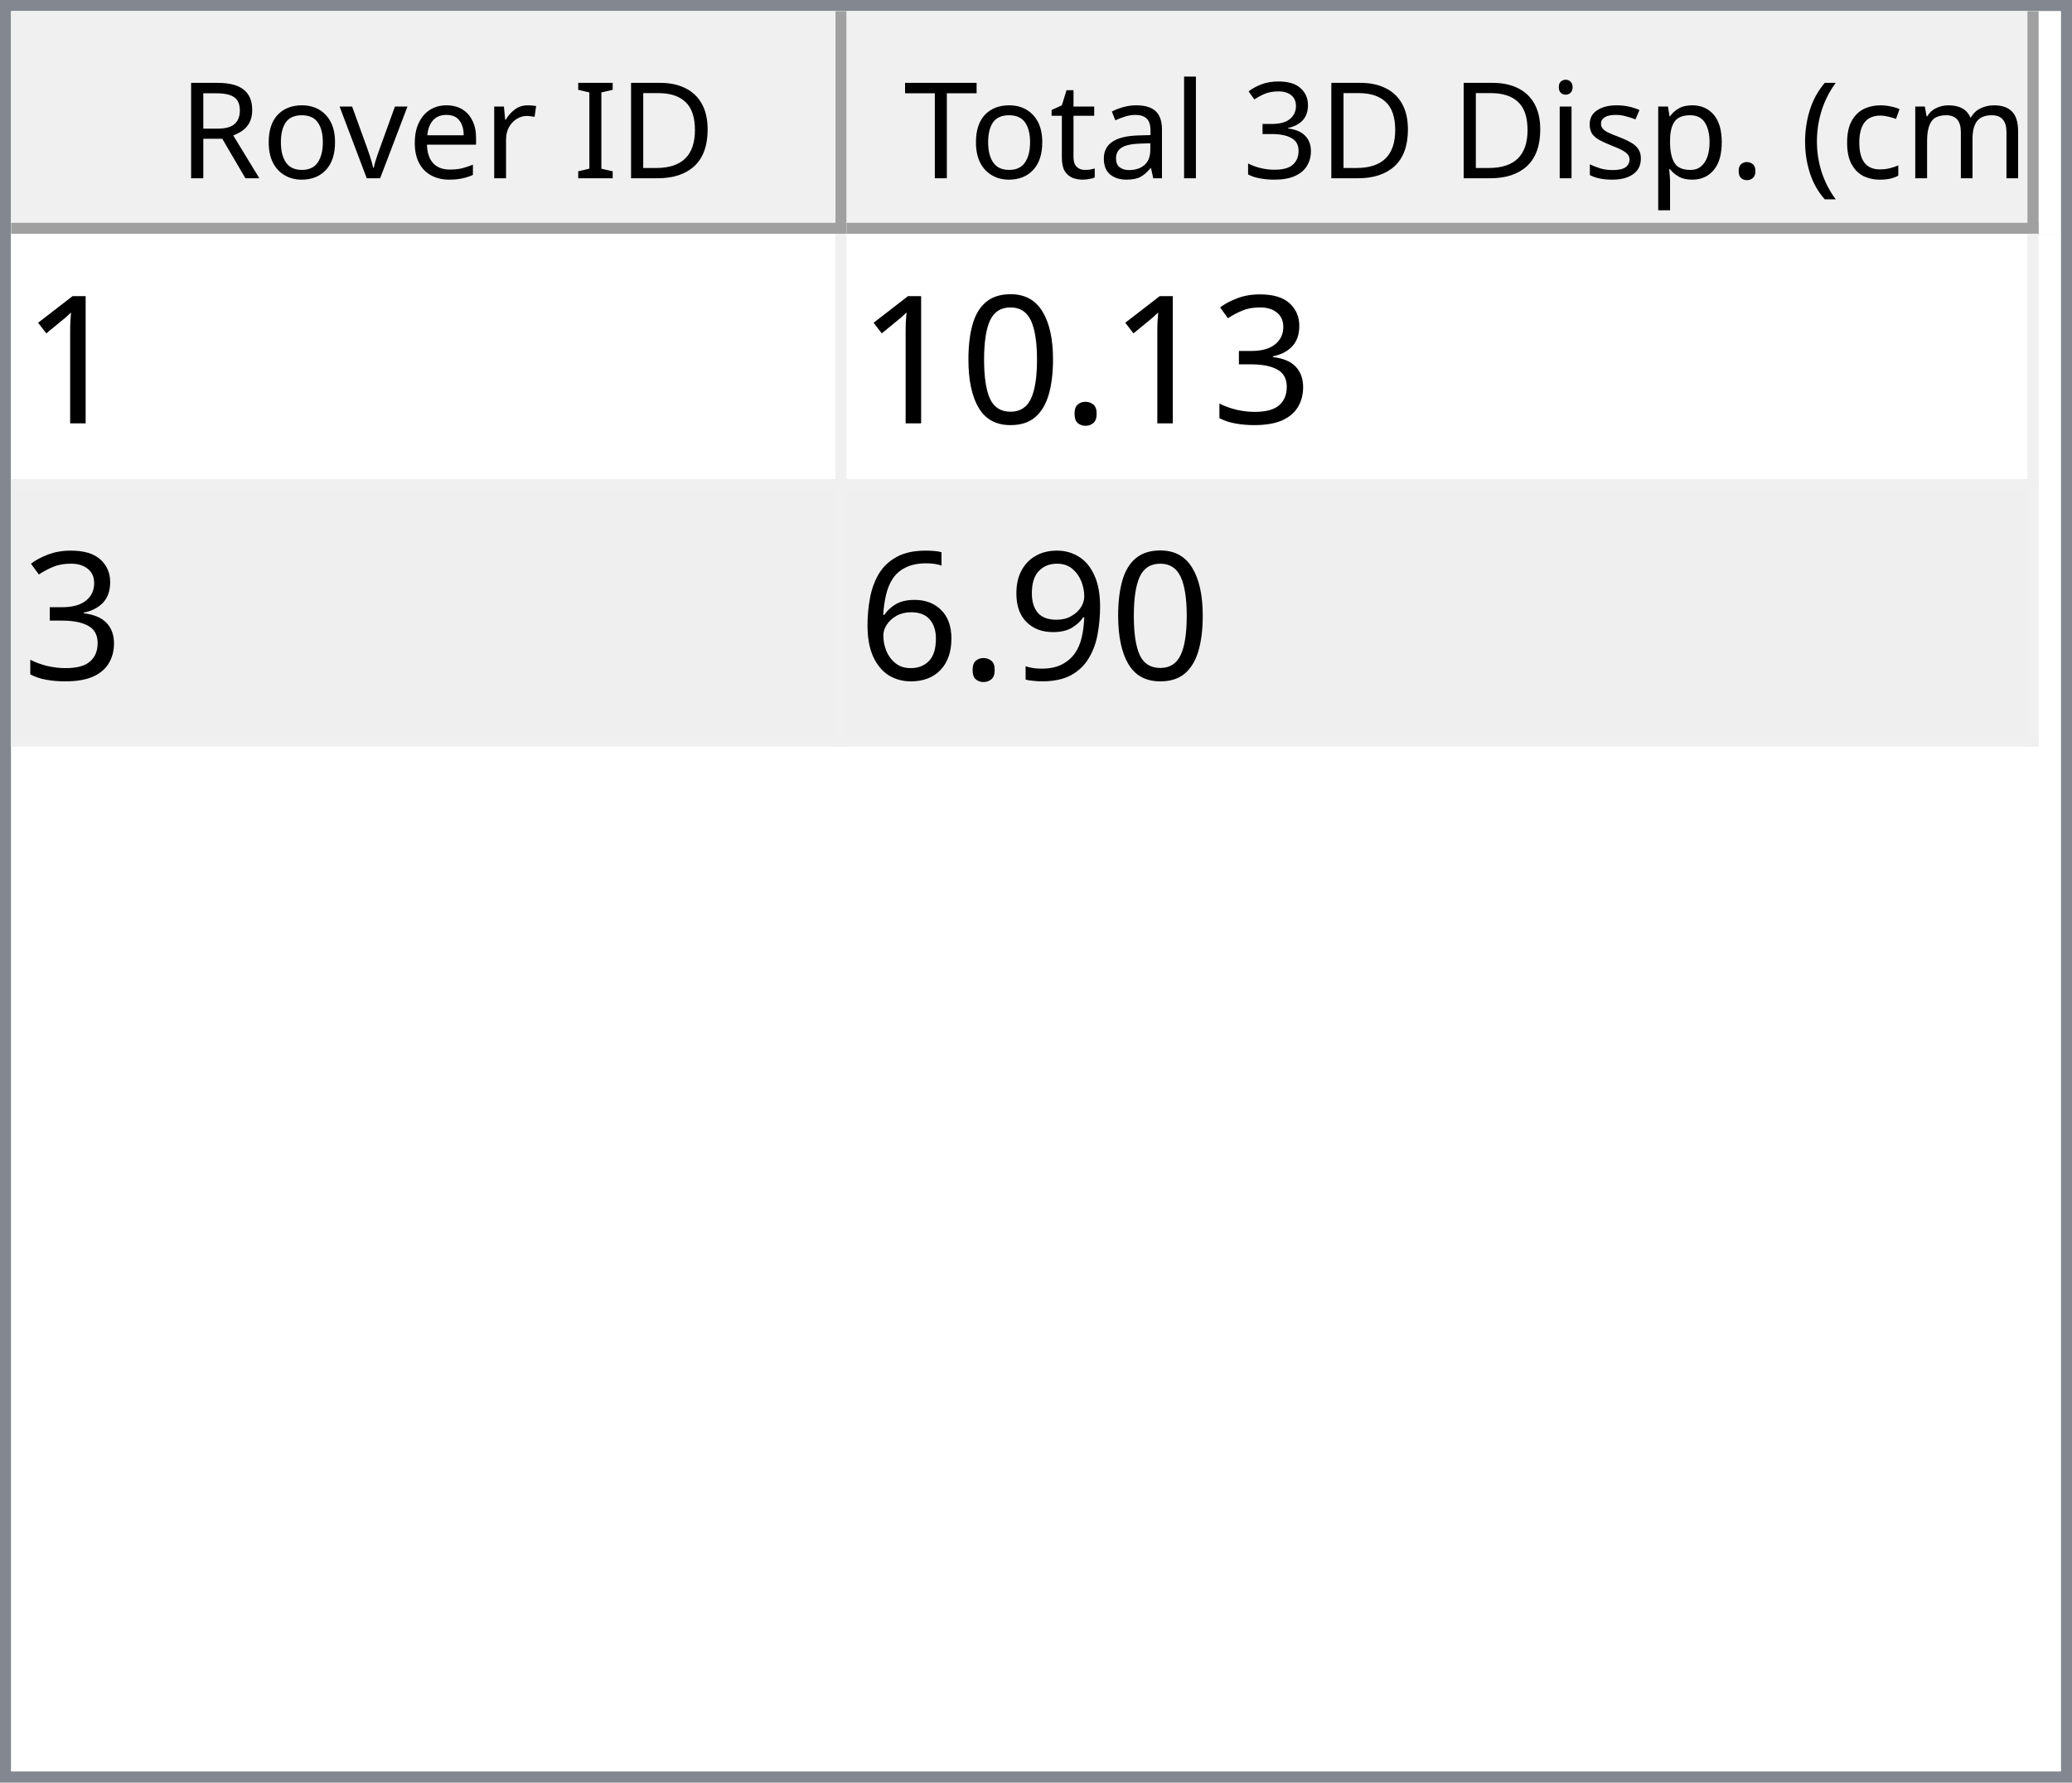
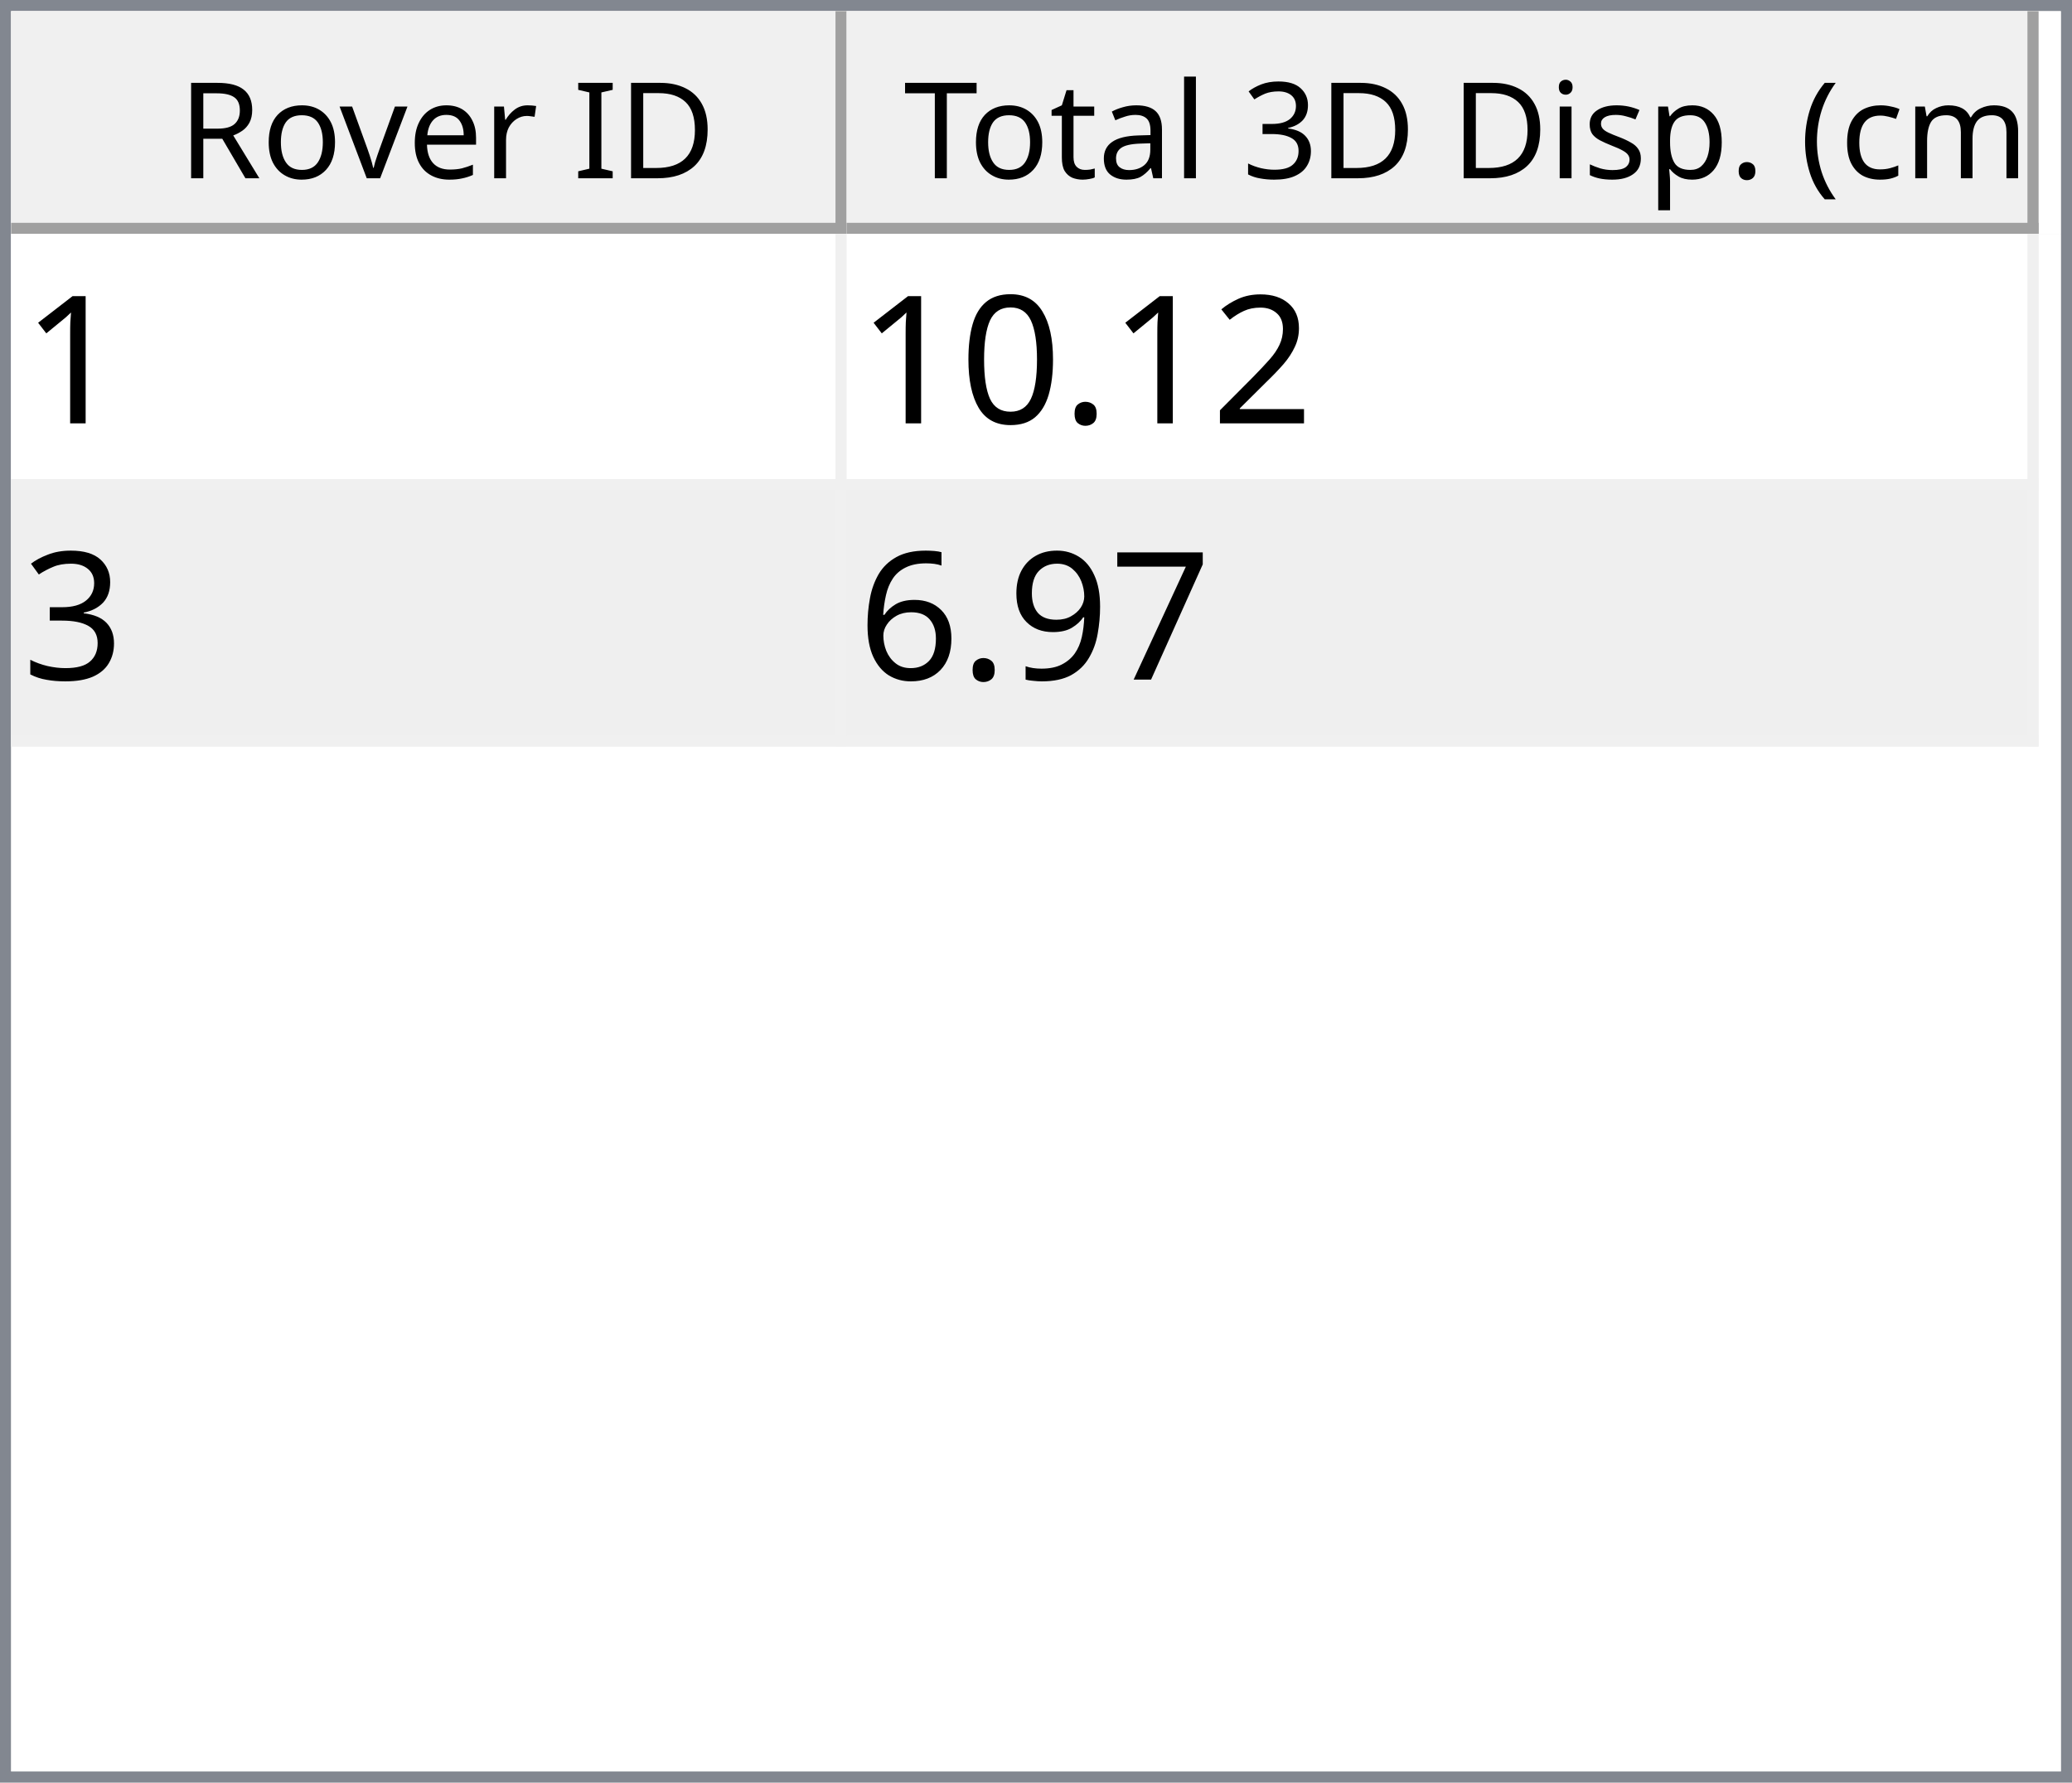
<svg xmlns="http://www.w3.org/2000/svg" style="fill-opacity:1; color-rendering:auto; color-interpolation:auto; text-rendering:auto; stroke:black; stroke-linecap:square; stroke-miterlimit:10; shape-rendering:auto; stroke-opacity:1; fill:black; stroke-dasharray:none; font-weight:normal; stroke-width:1; font-family:'Dialog'; font-style:normal; stroke-linejoin:miter; font-size:12px; stroke-dashoffset:0; image-rendering:auto;" width="186" height="160">
  <defs id="genericDefs" />
  <g>
    <defs id="defs1">
      <clipPath clipPathUnits="userSpaceOnUse" id="clipPath1">
        <path d="M0 0 L186 0 L186 160 L0 160 L0 0 Z" />
      </clipPath>
      <clipPath clipPathUnits="userSpaceOnUse" id="clipPath2">
        <path d="M0 0 L0 160 L186 160 L186 0 Z" />
      </clipPath>
      <clipPath clipPathUnits="userSpaceOnUse" id="clipPath3">
        <path d="M0 0 L0 20 L184 20 L184 0 Z" />
      </clipPath>
      <clipPath clipPathUnits="userSpaceOnUse" id="clipPath4">
        <path d="M0 0 L0 20 L75 20 L75 0 Z" />
      </clipPath>
      <clipPath clipPathUnits="userSpaceOnUse" id="clipPath5">
        <path d="M1 1 L1 19 L74 19 L74 1 Z" />
      </clipPath>
      <clipPath clipPathUnits="userSpaceOnUse" id="clipPath6">
        <path d="M0 0 L0 18 L73 18 L73 0 Z" />
      </clipPath>
      <clipPath clipPathUnits="userSpaceOnUse" id="clipPath7">
        <path d="M-0.5 -0.5 L-0.5 19.5 L74.5 19.5 L74.5 -0.5 Z" />
      </clipPath>
      <clipPath clipPathUnits="userSpaceOnUse" id="clipPath8">
        <path d="M0 0 L0 20 L107 20 L107 0 Z" />
      </clipPath>
      <clipPath clipPathUnits="userSpaceOnUse" id="clipPath9">
        <path d="M1 1 L1 19 L106 19 L106 1 Z" />
      </clipPath>
      <clipPath clipPathUnits="userSpaceOnUse" id="clipPath10">
        <path d="M0 0 L0 18 L105 18 L105 0 Z" />
      </clipPath>
      <clipPath clipPathUnits="userSpaceOnUse" id="clipPath11">
        <path d="M-0.5 -0.5 L-0.5 19.5 L106.5 19.5 L106.5 -0.5 Z" />
      </clipPath>
      <clipPath clipPathUnits="userSpaceOnUse" id="clipPath12">
        <path d="M0 0 L0 138 L184 138 L184 0 Z" />
      </clipPath>
      <clipPath clipPathUnits="userSpaceOnUse" id="clipPath13">
        <path d="M0 0 L0 46 L182 46 L182 0 Z" />
      </clipPath>
      <clipPath clipPathUnits="userSpaceOnUse" id="clipPath14">
        <path d="M-0.5 -0.5 L-0.5 45.5 L181.5 45.5 L181.5 -0.5 Z" />
      </clipPath>
      <clipPath clipPathUnits="userSpaceOnUse" id="clipPath15">
        <path d="M0 0 L0 22 L74 22 L74 0 Z" />
      </clipPath>
      <clipPath clipPathUnits="userSpaceOnUse" id="clipPath16">
        <path d="M0 0 L0 22 L106 22 L106 0 Z" />
      </clipPath>
      <font horiz-adv-x="64.551" id="font1">
        <font-face ascent="107.91" descent="25.098" units-per-em="100" style="font-style:normal; font-family:Segoe UI; font-weight:normal;" />
        <missing-glyph horiz-adv-x="64.551" d="M8.109 0 L8.109 68.266 L56.453 68.266 L56.453 0 L8.109 0 ZM15.328 7.234 L49.219 7.234 L49.219 61.031 L15.328 61.031 L15.328 7.234 Z" />
        <glyph unicode="D" horiz-adv-x="70.117" d="M9.188 0 L9.188 70.016 L28.516 70.016 Q65.531 70.016 65.531 35.891 Q65.531 19.672 55.25 9.836 Q44.969 0 27.734 0 L9.188 0 ZM17.391 62.594 L17.391 7.422 L27.828 7.422 Q41.609 7.422 49.273 14.797 Q56.938 22.172 56.938 35.688 Q56.938 62.594 28.328 62.594 L17.391 62.594 Z" />
        <glyph unicode="I" horiz-adv-x="26.611" d="M17.391 0 L9.188 0 L9.188 70.016 L17.391 70.016 L17.391 0 Z" />
        <glyph unicode=" " horiz-adv-x="27.393" d="" />
        <glyph unicode="r" horiz-adv-x="34.766" d="M34.188 41.891 Q32.078 43.5 28.125 43.5 Q23 43.5 19.555 38.672 Q16.109 33.844 16.109 25.484 L16.109 0 L8.109 0 L8.109 50 L16.109 50 L16.109 39.703 L16.312 39.703 Q18.016 44.969 21.531 47.922 Q25.047 50.875 29.391 50.875 Q32.516 50.875 34.188 50.203 L34.188 41.891 Z" />
        <glyph unicode="e" horiz-adv-x="52.295" d="M48.297 23 L12.984 23 Q13.188 14.656 17.484 10.109 Q21.781 5.562 29.297 5.562 Q37.75 5.562 44.828 11.141 L44.828 3.609 Q38.234 -1.172 27.391 -1.172 Q16.797 -1.172 10.742 5.641 Q4.688 12.453 4.688 24.812 Q4.688 36.469 11.305 43.82 Q17.922 51.172 27.734 51.172 Q37.547 51.172 42.922 44.828 Q48.297 38.484 48.297 27.203 L48.297 23 ZM40.094 29.781 Q40.047 36.719 36.75 40.578 Q33.453 44.438 27.594 44.438 Q21.922 44.438 17.969 40.383 Q14.016 36.328 13.094 29.781 L40.094 29.781 Z" />
        <glyph unicode="v" horiz-adv-x="47.9" d="M47.406 50 L27.484 0 L19.625 0 L0.688 50 L9.469 50 L22.172 13.672 Q23.578 9.672 23.922 6.688 L24.125 6.688 Q24.609 10.453 25.688 13.484 L38.969 50 L47.406 50 Z" />
        <glyph unicode="o" horiz-adv-x="58.594" d="M29 -1.172 Q17.922 -1.172 11.305 5.836 Q4.688 12.844 4.688 24.422 Q4.688 37.016 11.57 44.094 Q18.453 51.172 30.172 51.172 Q41.359 51.172 47.633 44.289 Q53.906 37.406 53.906 25.203 Q53.906 13.234 47.141 6.031 Q40.375 -1.172 29 -1.172 ZM29.594 44.438 Q21.875 44.438 17.383 39.188 Q12.891 33.938 12.891 24.703 Q12.891 15.828 17.43 10.695 Q21.969 5.562 29.594 5.562 Q37.359 5.562 41.531 10.594 Q45.703 15.625 45.703 24.906 Q45.703 34.281 41.531 39.359 Q37.359 44.438 29.594 44.438 Z" />
        <glyph unicode="R" horiz-adv-x="59.814" d="M59.375 0 L49.609 0 L37.891 19.625 Q36.281 22.359 34.766 24.289 Q33.25 26.219 31.664 27.438 Q30.078 28.656 28.25 29.219 Q26.422 29.781 24.125 29.781 L17.391 29.781 L17.391 0 L9.188 0 L9.188 70.016 L30.078 70.016 Q34.672 70.016 38.555 68.867 Q42.438 67.719 45.289 65.375 Q48.141 63.031 49.758 59.547 Q51.375 56.062 51.375 51.375 Q51.375 47.703 50.273 44.656 Q49.172 41.609 47.148 39.211 Q45.125 36.812 42.266 35.133 Q39.406 33.453 35.844 32.516 L35.844 32.328 Q37.594 31.547 38.891 30.547 Q40.188 29.547 41.359 28.18 Q42.531 26.812 43.68 25.078 Q44.828 23.344 46.234 21.047 L59.375 0 ZM17.391 62.594 L17.391 37.203 L28.516 37.203 Q31.594 37.203 34.203 38.133 Q36.812 39.062 38.719 40.797 Q40.625 42.531 41.703 45.047 Q42.781 47.562 42.781 50.688 Q42.781 56.297 39.141 59.445 Q35.5 62.594 28.609 62.594 L17.391 62.594 Z" />
        <glyph unicode=")" horiz-adv-x="30.176" d="M8.297 -15.922 L1.172 -15.922 Q16.406 2.344 16.406 26.812 Q16.406 51.469 1.078 70.016 L8.297 70.016 Q23.531 52.156 23.531 26.703 Q23.531 1.375 8.297 -15.922 Z" />
        <glyph unicode="m" horiz-adv-x="86.133" d="M79.109 0 L71.094 0 L71.094 28.719 Q71.094 37.016 68.531 40.727 Q65.969 44.438 59.906 44.438 Q54.781 44.438 51.195 39.75 Q47.609 35.062 47.609 28.516 L47.609 0 L39.594 0 L39.594 29.688 Q39.594 44.438 28.219 44.438 Q22.953 44.438 19.531 40.016 Q16.109 35.594 16.109 28.516 L16.109 0 L8.109 0 L8.109 50 L16.109 50 L16.109 42.094 L16.312 42.094 Q21.625 51.172 31.844 51.172 Q36.969 51.172 40.773 48.312 Q44.578 45.453 46 40.828 Q51.562 51.172 62.594 51.172 Q79.109 51.172 79.109 30.812 L79.109 0 Z" />
        <glyph unicode="c" horiz-adv-x="46.191" d="M42.188 2.297 Q36.422 -1.172 28.516 -1.172 Q17.828 -1.172 11.258 5.789 Q4.688 12.75 4.688 23.828 Q4.688 36.188 11.766 43.68 Q18.844 51.172 30.672 51.172 Q37.25 51.172 42.281 48.734 L42.281 40.531 Q36.719 44.438 30.375 44.438 Q22.703 44.438 17.797 38.945 Q12.891 33.453 12.891 24.516 Q12.891 15.719 17.508 10.641 Q22.125 5.562 29.891 5.562 Q36.422 5.562 42.188 9.906 L42.188 2.297 Z" />
        <glyph unicode="(" horiz-adv-x="30.176" d="M29.109 -15.922 L21.969 -15.922 Q6.844 1.375 6.844 26.703 Q6.844 52.156 21.969 70.016 L29.203 70.016 Q13.875 51.469 13.875 26.812 Q13.875 2.344 29.109 -15.922 Z" />
        <glyph unicode="." horiz-adv-x="21.68" d="M10.891 -1.078 Q8.641 -1.078 7.055 0.539 Q5.469 2.156 5.469 4.391 Q5.469 6.641 7.055 8.273 Q8.641 9.906 10.891 9.906 Q13.188 9.906 14.797 8.273 Q16.406 6.641 16.406 4.391 Q16.406 2.156 14.797 0.539 Q13.188 -1.078 10.891 -1.078 Z" />
        <glyph unicode="p" horiz-adv-x="58.789" d="M16.312 7.234 L16.109 7.234 L16.109 -23 L8.109 -23 L8.109 50 L16.109 50 L16.109 41.219 L16.312 41.219 Q22.219 51.172 33.594 51.172 Q43.266 51.172 48.688 44.461 Q54.109 37.75 54.109 26.469 Q54.109 13.922 48 6.375 Q41.891 -1.172 31.297 -1.172 Q21.578 -1.172 16.312 7.234 ZM16.109 27.391 L16.109 20.406 Q16.109 14.203 20.141 9.883 Q24.172 5.562 30.375 5.562 Q37.641 5.562 41.773 11.133 Q45.906 16.703 45.906 26.609 Q45.906 34.969 42.047 39.703 Q38.188 44.438 31.594 44.438 Q24.609 44.438 20.359 39.578 Q16.109 34.719 16.109 27.391 Z" />
        <glyph unicode="s" horiz-adv-x="42.432" d="M5.078 1.812 L5.078 10.406 Q11.625 5.562 19.484 5.562 Q30.031 5.562 30.031 12.594 Q30.031 14.594 29.125 15.992 Q28.219 17.391 26.68 18.461 Q25.141 19.531 23.07 20.383 Q21 21.234 18.609 22.172 Q15.281 23.484 12.766 24.828 Q10.25 26.172 8.57 27.859 Q6.891 29.547 6.031 31.695 Q5.172 33.844 5.172 36.719 Q5.172 40.234 6.789 42.945 Q8.406 45.656 11.086 47.484 Q13.766 49.312 17.211 50.242 Q20.656 51.172 24.312 51.172 Q30.812 51.172 35.938 48.922 L35.938 40.828 Q30.422 44.438 23.25 44.438 Q21 44.438 19.195 43.922 Q17.391 43.406 16.094 42.477 Q14.797 41.547 14.086 40.258 Q13.375 38.969 13.375 37.406 Q13.375 35.453 14.086 34.133 Q14.797 32.812 16.164 31.789 Q17.531 30.766 19.484 29.938 Q21.438 29.109 23.922 28.125 Q27.25 26.859 29.883 25.516 Q32.516 24.172 34.375 22.484 Q36.234 20.797 37.234 18.602 Q38.234 16.406 38.234 13.375 Q38.234 9.672 36.602 6.938 Q34.969 4.203 32.234 2.398 Q29.5 0.594 25.93 -0.289 Q22.359 -1.172 18.453 -1.172 Q10.75 -1.172 5.078 1.812 Z" />
        <glyph unicode="i" horiz-adv-x="24.219" d="M12.203 62.703 Q10.062 62.703 8.547 64.164 Q7.031 65.625 7.031 67.875 Q7.031 70.125 8.547 71.609 Q10.062 73.094 12.203 73.094 Q14.406 73.094 15.945 71.609 Q17.484 70.125 17.484 67.875 Q17.484 65.719 15.945 64.211 Q14.406 62.703 12.203 62.703 ZM16.109 0 L8.109 0 L8.109 50 L16.109 50 L16.109 0 Z" />
        <glyph unicode="3" horiz-adv-x="53.906" d="M46.531 19.828 Q46.531 15.094 44.75 11.211 Q42.969 7.328 39.719 4.57 Q36.469 1.812 31.93 0.297 Q27.391 -1.219 21.922 -1.219 Q11.922 -1.219 6 2.594 L6 11.188 Q13.094 5.609 22.219 5.609 Q25.875 5.609 28.828 6.539 Q31.781 7.469 33.906 9.227 Q36.031 10.984 37.18 13.477 Q38.328 15.969 38.328 19.094 Q38.328 32.812 18.797 32.812 L12.984 32.812 L12.984 39.594 L18.5 39.594 Q35.797 39.594 35.797 52.484 Q35.797 64.406 22.609 64.406 Q15.188 64.406 8.688 59.422 L8.688 67.188 Q15.375 71.188 24.609 71.188 Q29 71.188 32.57 69.969 Q36.141 68.75 38.68 66.555 Q41.219 64.359 42.609 61.281 Q44 58.203 44 54.5 Q44 40.672 30.031 36.719 L30.031 36.531 Q33.594 36.141 36.625 34.797 Q39.656 33.453 41.852 31.305 Q44.047 29.156 45.289 26.25 Q46.531 23.344 46.531 19.828 Z" />
        <glyph unicode="l" horiz-adv-x="24.219" d="M16.109 0 L8.109 0 L8.109 74.031 L16.109 74.031 L16.109 0 Z" />
        <glyph unicode="a" horiz-adv-x="50.879" d="M43.891 0 L35.891 0 L35.891 7.812 L35.688 7.812 Q30.469 -1.172 20.312 -1.172 Q12.844 -1.172 8.617 2.781 Q4.391 6.734 4.391 13.281 Q4.391 27.297 20.906 29.594 L35.891 31.688 Q35.891 44.438 25.594 44.438 Q16.547 44.438 9.281 38.281 L9.281 46.484 Q16.656 51.172 26.266 51.172 Q43.891 51.172 43.891 32.516 L43.891 0 ZM35.891 25.297 L23.828 23.641 Q18.266 22.859 15.43 20.875 Q12.594 18.891 12.594 13.875 Q12.594 10.203 15.211 7.883 Q17.828 5.562 22.172 5.562 Q28.125 5.562 32.008 9.742 Q35.891 13.922 35.891 20.312 L35.891 25.297 Z" />
        <glyph unicode="t" horiz-adv-x="33.887" d="M31.297 0.484 Q28.469 -1.078 23.828 -1.078 Q10.688 -1.078 10.688 13.578 L10.688 43.172 L2.094 43.172 L2.094 50 L10.688 50 L10.688 62.203 L18.703 64.797 L18.703 50 L31.297 50 L31.297 43.172 L18.703 43.172 L18.703 14.984 Q18.703 9.969 20.414 7.82 Q22.125 5.672 26.078 5.672 Q29.109 5.672 31.297 7.328 L31.297 0.484 Z" />
        <glyph unicode="T" horiz-adv-x="52.393" d="M50.594 62.594 L30.375 62.594 L30.375 0 L22.172 0 L22.172 62.594 L2 62.594 L2 70.016 L50.594 70.016 L50.594 62.594 Z" />
      </font>
      <font horiz-adv-x="75.0" id="font2">
        <font-face ascent="100.537" descent="21.973" units-per-em="100" style="font-style:normal; font-family:sans-serif; font-weight:normal;" />
        <missing-glyph horiz-adv-x="75.0" d="M12.5 0 L12.5 62.5 L62.5 62.5 L62.5 0 L12.5 0 ZM14.062 1.562 L60.938 1.562 L60.938 60.938 L14.062 60.938 L14.062 1.562 Z" />
        <glyph unicode="1" horiz-adv-x="55.615" d="M37.25 0 L28.469 0 L28.469 56 Q25.297 52.984 20.141 49.953 Q14.984 46.922 10.891 45.406 L10.891 53.906 Q18.266 57.375 23.781 62.305 Q29.297 67.234 31.594 71.875 L37.25 71.875 L37.25 0 Z" />
-         <glyph unicode="3" horiz-adv-x="55.615" d="M4.203 18.891 L12.984 20.062 Q14.5 12.594 18.141 9.297 Q21.781 6 27 6 Q33.203 6 37.477 10.297 Q41.75 14.594 41.75 20.953 Q41.75 27 37.797 30.93 Q33.844 34.859 27.734 34.859 Q25.25 34.859 21.531 33.891 L22.516 41.609 Q23.391 41.5 23.922 41.5 Q29.547 41.5 34.039 44.43 Q38.531 47.359 38.531 53.469 Q38.531 58.297 35.258 61.477 Q31.984 64.656 26.812 64.656 Q21.688 64.656 18.266 61.43 Q14.844 58.203 13.875 51.766 L5.078 53.328 Q6.688 62.156 12.398 67.016 Q18.109 71.875 26.609 71.875 Q32.469 71.875 37.398 69.359 Q42.328 66.844 44.945 62.5 Q47.562 58.156 47.562 53.266 Q47.562 48.641 45.07 44.828 Q42.578 41.016 37.703 38.766 Q44.047 37.312 47.562 32.695 Q51.078 28.078 51.078 21.141 Q51.078 11.766 44.242 5.25 Q37.406 -1.266 26.953 -1.266 Q17.531 -1.266 11.305 4.352 Q5.078 9.969 4.203 18.891 Z" />
+         <glyph unicode="2" horiz-adv-x="55.615" d="M50.344 8.453 L50.344 0 L3.031 0 Q2.938 3.172 4.047 6.109 Q5.859 10.938 9.836 15.625 Q13.812 20.312 21.344 26.469 Q33.016 36.031 37.117 41.625 Q41.219 47.219 41.219 52.203 Q41.219 57.422 37.477 61.008 Q33.734 64.594 27.734 64.594 Q21.391 64.594 17.578 60.789 Q13.766 56.984 13.719 50.25 L4.688 51.172 Q5.609 61.281 11.664 66.578 Q17.719 71.875 27.938 71.875 Q38.234 71.875 44.242 66.164 Q50.25 60.453 50.25 52 Q50.25 47.703 48.492 43.555 Q46.734 39.406 42.656 34.812 Q38.578 30.219 29.109 22.219 Q21.188 15.578 18.945 13.211 Q16.703 10.844 15.234 8.453 L50.344 8.453 Z" />
        <glyph unicode="." horiz-adv-x="27.783" d="M9.078 0 L9.078 10.016 L19.094 10.016 L19.094 0 L9.078 0 Z" />
        <glyph unicode="0" horiz-adv-x="55.615" d="M4.156 35.297 Q4.156 48 6.766 55.742 Q9.375 63.484 14.523 67.68 Q19.672 71.875 27.484 71.875 Q33.25 71.875 37.594 69.555 Q41.938 67.234 44.773 62.867 Q47.609 58.5 49.219 52.227 Q50.828 45.953 50.828 35.297 Q50.828 22.703 48.242 14.969 Q45.656 7.234 40.508 3.008 Q35.359 -1.219 27.484 -1.219 Q17.141 -1.219 11.234 6.203 Q4.156 15.141 4.156 35.297 ZM13.188 35.297 Q13.188 17.672 17.312 11.836 Q21.438 6 27.484 6 Q33.547 6 37.672 11.859 Q41.797 17.719 41.797 35.297 Q41.797 52.984 37.672 58.789 Q33.547 64.594 27.391 64.594 Q21.344 64.594 17.719 59.469 Q13.188 52.938 13.188 35.297 Z" />
+         <glyph unicode="3" horiz-adv-x="55.615" d="M4.203 18.891 L12.984 20.062 Q14.5 12.594 18.141 9.297 Q21.781 6 27 6 Q33.203 6 37.477 10.297 Q41.75 14.594 41.75 20.953 Q41.75 27 37.797 30.93 Q33.844 34.859 27.734 34.859 Q25.25 34.859 21.531 33.891 L22.516 41.609 Q23.391 41.5 23.922 41.5 Q29.547 41.5 34.039 44.43 Q38.531 47.359 38.531 53.469 Q38.531 58.297 35.258 61.477 Q31.984 64.656 26.812 64.656 Q21.688 64.656 18.266 61.43 Q14.844 58.203 13.875 51.766 L5.078 53.328 Q6.688 62.156 12.398 67.016 Q18.109 71.875 26.609 71.875 Q32.469 71.875 37.398 69.359 Q42.328 66.844 44.945 62.5 Q47.562 58.156 47.562 53.266 Q47.562 48.641 45.07 44.828 Q42.578 41.016 37.703 38.766 Q44.047 37.312 47.562 32.695 Q51.078 28.078 51.078 21.141 Q51.078 11.766 44.242 5.25 Q37.406 -1.266 26.953 -1.266 Q17.531 -1.266 11.305 4.352 Q5.078 9.969 4.203 18.891 Z" />
+         <glyph unicode="7" horiz-adv-x="55.615" d="M4.734 62.203 L4.734 70.656 L51.078 70.656 L51.078 63.812 Q44.234 56.547 37.523 44.484 Q30.812 32.422 27.156 19.672 Q24.516 10.688 23.781 0 L14.75 0 Q14.891 8.453 18.062 20.414 Q21.234 32.375 27.172 43.484 Q33.109 54.594 39.797 62.203 L4.734 62.203 Z" />
        <glyph unicode="9" horiz-adv-x="55.615" d="M5.469 16.547 L13.922 17.328 Q14.984 11.375 18.016 8.688 Q21.047 6 25.781 6 Q29.828 6 32.883 7.859 Q35.938 9.719 37.891 12.82 Q39.844 15.922 41.164 21.195 Q42.484 26.469 42.484 31.938 Q42.484 32.516 42.438 33.688 Q39.797 29.5 35.234 26.883 Q30.672 24.266 25.344 24.266 Q16.453 24.266 10.305 30.711 Q4.156 37.156 4.156 47.703 Q4.156 58.594 10.578 65.234 Q17 71.875 26.656 71.875 Q33.641 71.875 39.43 68.117 Q45.219 64.359 48.219 57.398 Q51.219 50.438 51.219 37.25 Q51.219 23.531 48.242 15.406 Q45.266 7.281 39.383 3.031 Q33.5 -1.219 25.594 -1.219 Q17.188 -1.219 11.867 3.445 Q6.547 8.109 5.469 16.547 ZM41.453 48.141 Q41.453 55.719 37.43 60.156 Q33.406 64.594 27.734 64.594 Q21.875 64.594 17.531 59.812 Q13.188 55.031 13.188 47.406 Q13.188 40.578 17.312 36.305 Q21.438 32.031 27.484 32.031 Q33.594 32.031 37.523 36.305 Q41.453 40.578 41.453 48.141 Z" />
        <glyph unicode="6" horiz-adv-x="55.615" d="M49.75 54.047 L41.016 53.375 Q39.844 58.547 37.703 60.891 Q34.125 64.656 28.906 64.656 Q24.703 64.656 21.531 62.312 Q17.391 59.281 14.992 53.469 Q12.594 47.656 12.5 36.922 Q15.672 41.75 20.266 44.094 Q24.859 46.438 29.891 46.438 Q38.672 46.438 44.852 39.969 Q51.031 33.5 51.031 23.25 Q51.031 16.5 48.125 10.719 Q45.219 4.938 40.141 1.859 Q35.062 -1.219 28.609 -1.219 Q17.625 -1.219 10.695 6.859 Q3.766 14.938 3.766 33.5 Q3.766 54.25 11.422 63.672 Q18.109 71.875 29.438 71.875 Q37.891 71.875 43.289 67.141 Q48.688 62.406 49.75 54.047 ZM13.875 23.188 Q13.875 18.656 15.797 14.508 Q17.719 10.359 21.188 8.18 Q24.656 6 28.469 6 Q34.031 6 38.039 10.492 Q42.047 14.984 42.047 22.703 Q42.047 30.125 38.086 34.398 Q34.125 38.672 28.125 38.672 Q22.172 38.672 18.023 34.398 Q13.875 30.125 13.875 23.188 Z" />
      </font>
    </defs>
    <g style="fill:white; stroke:white;">
      <rect x="0" y="0" width="186" style="clip-path:url(#clipPath1); stroke:none;" height="160" />
    </g>
    <g style="fill:white; text-rendering:optimizeSpeed; color-rendering:optimizeSpeed; image-rendering:optimizeSpeed; shape-rendering:crispEdges; stroke:white; color-interpolation:sRGB;">
      <rect x="0" width="186" height="160" y="0" style="stroke:none;" />
      <path style="stroke:none;" d="M0 160 L186 160 L186 0 L0 0 Z" />
    </g>
    <g style="fill:rgb(240,240,240); font-family:'Segoe UI'; stroke:rgb(240,240,240);">
      <rect x="0" y="0" width="186" style="clip-path:url(#clipPath2); stroke:none;" height="160" />
    </g>
    <g style="fill:rgb(130,135,144); font-family:'Segoe UI'; stroke:rgb(130,135,144);">
      <path d="M0 0 L186 0 L186 160 L0 160 L0 0 ZM1 1 L185 1 L185 159 L1 159 L1 1 Z" style="fill-rule:evenodd; clip-path:url(#clipPath2); stroke:none;" />
    </g>
    <g style="fill:white; font-family:'Segoe UI'; stroke:white;" transform="translate(1,1)">
      <rect x="0" y="0" width="184" style="clip-path:url(#clipPath3); stroke:none;" height="20" />
    </g>
    <g style="fill:rgb(240,240,240); font-family:'Segoe UI'; stroke:rgb(240,240,240);" transform="translate(1,1)">
      <rect x="0" y="0" width="75" style="clip-path:url(#clipPath4); stroke:none;" height="20" />
    </g>
    <g style="font-family:'Segoe UI';" transform="translate(2,2)">
      <text x="14" xml:space="preserve" y="14" style="clip-path:url(#clipPath6); stroke:none;">Rover ID</text>
    </g>
    <g style="fill:rgb(160,160,160); font-family:'Segoe UI'; stroke:rgb(160,160,160); stroke-linejoin:bevel;" transform="translate(1.5,1.5)">
      <line x1="74" x2="74" y1="0" style="fill:none; clip-path:url(#clipPath7);" y2="19" />
    </g>
    <g style="fill:rgb(160,160,160); font-family:'Segoe UI'; stroke:rgb(160,160,160); stroke-linejoin:bevel;" transform="matrix(1,0,0,1,1,1) translate(0.5,0.5)">
      <line x1="0" x2="74" y1="19" style="fill:none; clip-path:url(#clipPath7);" y2="19" />
    </g>
    <g style="fill:rgb(240,240,240); font-family:'Segoe UI'; stroke:rgb(240,240,240);" transform="translate(76,1)">
      <rect x="0" y="0" width="107" style="clip-path:url(#clipPath8); stroke:none;" height="20" />
    </g>
    <g style="font-family:'Segoe UI';" transform="translate(77,2)">
      <text x="1" xml:space="preserve" y="14" style="clip-path:url(#clipPath10); stroke:none;"> Total 3D Disp. (cm)</text>
    </g>
    <g style="fill:rgb(160,160,160); font-family:'Segoe UI'; stroke:rgb(160,160,160); stroke-linejoin:bevel;" transform="translate(76.5,1.5)">
      <line x1="106" x2="106" y1="0" style="fill:none; clip-path:url(#clipPath11);" y2="19" />
    </g>
    <g style="fill:rgb(160,160,160); font-family:'Segoe UI'; stroke:rgb(160,160,160); stroke-linejoin:bevel;" transform="matrix(1,0,0,1,76,1) translate(0.5,0.5)">
      <line x1="0" x2="106" y1="19" style="fill:none; clip-path:url(#clipPath11);" y2="19" />
    </g>
    <g style="fill:white; font-family:'Segoe UI'; stroke:white;" transform="translate(1,21)">
      <rect x="0" y="0" width="184" style="clip-path:url(#clipPath12); stroke:none;" height="138" />
    </g>
    <g style="fill:rgb(240,240,240); font-size:16px; font-family:sans-serif; stroke:rgb(240,240,240);" transform="translate(1,21)">
      <rect x="0" y="0" width="182" style="clip-path:url(#clipPath13); stroke:none;" height="46" />
      <line transform="translate(0.5,0.5)" x1="0" x2="181" y1="22" style="clip-path:url(#clipPath14); fill:none; stroke-linejoin:bevel;" y2="22" />
    </g>
    <g transform="matrix(1,0,0,1,1,21) translate(0.5,0.5)" style="fill:rgb(240,240,240); font-size:16px; font-family:sans-serif; stroke:rgb(240,240,240); stroke-linejoin:bevel;">
      <line x1="0" x2="181" y1="45" style="fill:none; clip-path:url(#clipPath14);" y2="45" />
    </g>
    <g transform="matrix(1,0,0,1,1,21) translate(0.5,0.5)" style="fill:rgb(240,240,240); font-size:16px; font-family:sans-serif; stroke:rgb(240,240,240); stroke-linejoin:bevel;">
      <line x1="74" x2="74" y1="0" style="fill:none; clip-path:url(#clipPath14);" y2="45" />
    </g>
    <g transform="matrix(1,0,0,1,1,21) translate(0.5,0.5)" style="fill:rgb(240,240,240); font-size:16px; font-family:sans-serif; stroke:rgb(240,240,240); stroke-linejoin:bevel;">
      <line x1="181" x2="181" y1="0" style="fill:none; clip-path:url(#clipPath14);" y2="45" />
    </g>
    <g style="fill:white; font-size:16px; font-family:sans-serif; stroke:white;" transform="matrix(1,0,0,1,1,21)">
      <rect x="0" y="0" width="74" style="clip-path:url(#clipPath15); stroke:none;" height="22" />
      <text x="1" y="17" style="fill:black; clip-path:url(#clipPath15); stroke:none;" xml:space="preserve">1</text>
    </g>
    <g style="fill:white; font-size:16px; font-family:sans-serif; stroke:white;" transform="matrix(1,0,0,1,1,21) translate(75,0)">
      <rect x="0" y="0" width="106" style="clip-path:url(#clipPath16); stroke:none;" height="22" />
-       <text x="1" y="17" style="fill:black; clip-path:url(#clipPath16); stroke:none;" xml:space="preserve">10.13</text>
+       <text x="1" y="17" style="fill:black; clip-path:url(#clipPath16); stroke:none;" xml:space="preserve">10.12</text>
    </g>
    <g style="fill:rgb(239,239,239); font-size:16px; font-family:sans-serif; stroke:rgb(239,239,239);" transform="matrix(1,0,0,1,1,21) translate(0,23)">
      <rect x="0" y="0" width="74" style="clip-path:url(#clipPath15); stroke:none;" height="22" />
      <text x="1" y="17" style="fill:black; clip-path:url(#clipPath15); stroke:none;" xml:space="preserve">3</text>
    </g>
    <g style="fill:rgb(239,239,239); font-size:16px; font-family:sans-serif; stroke:rgb(239,239,239);" transform="matrix(1,0,0,1,1,21) translate(75,23)">
      <rect x="0" y="0" width="106" style="clip-path:url(#clipPath16); stroke:none;" height="22" />
-       <text x="1" y="17" style="fill:black; clip-path:url(#clipPath16); stroke:none;" xml:space="preserve">6.90</text>
+       <text x="1" y="17" style="fill:black; clip-path:url(#clipPath16); stroke:none;" xml:space="preserve">6.97</text>
    </g>
  </g>
</svg>
